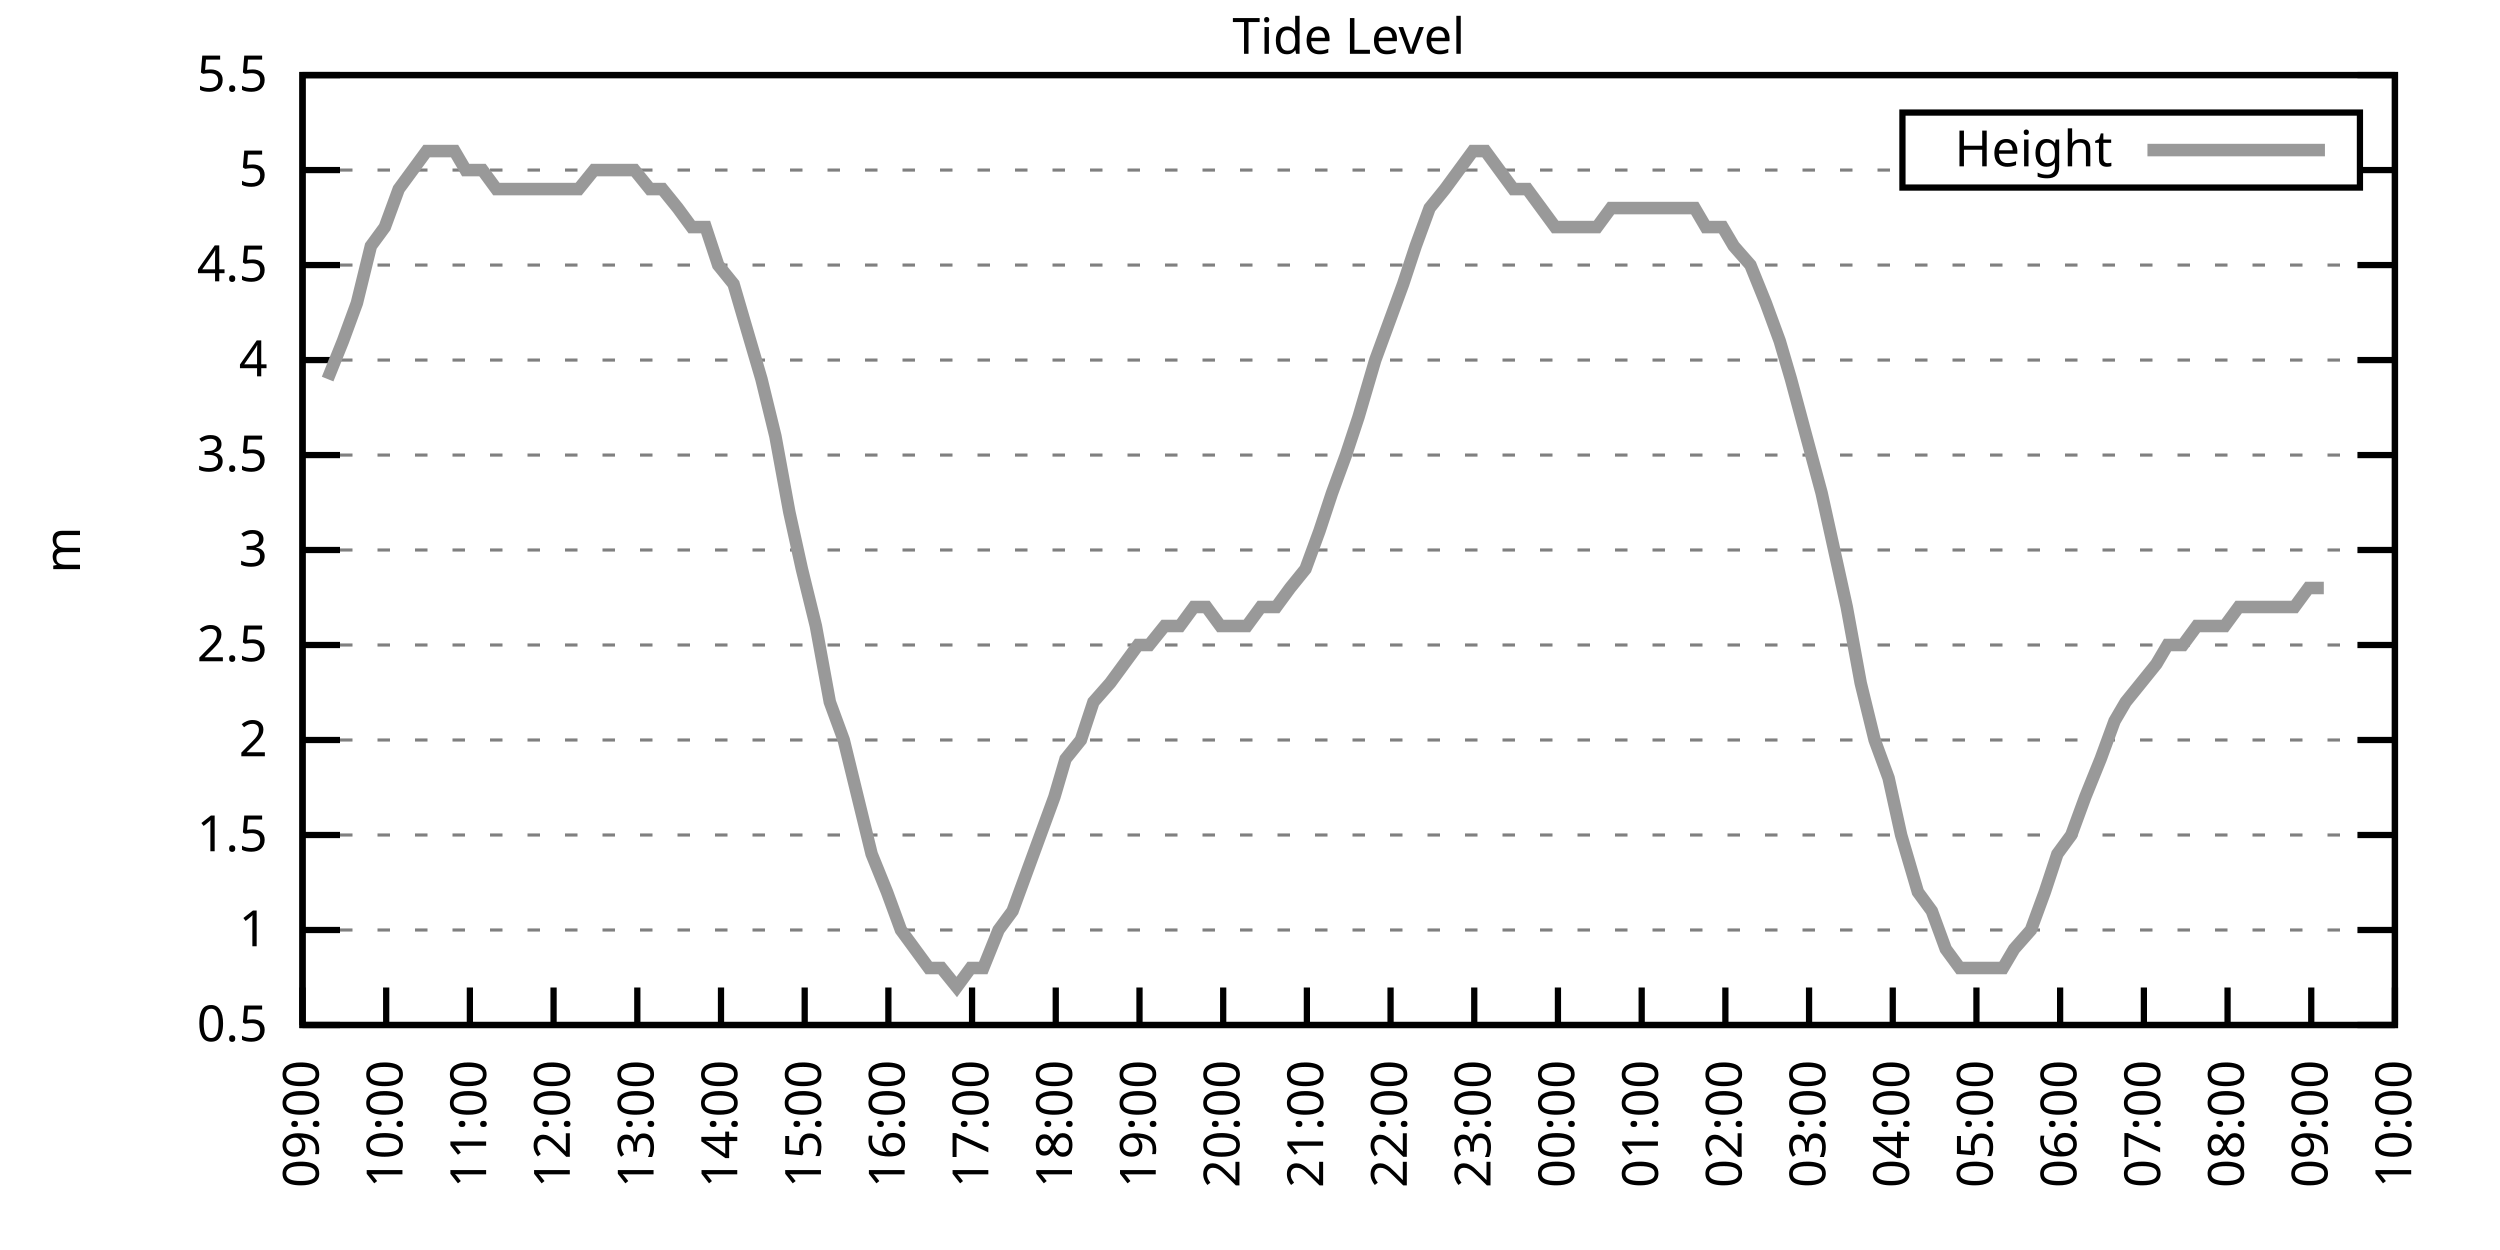
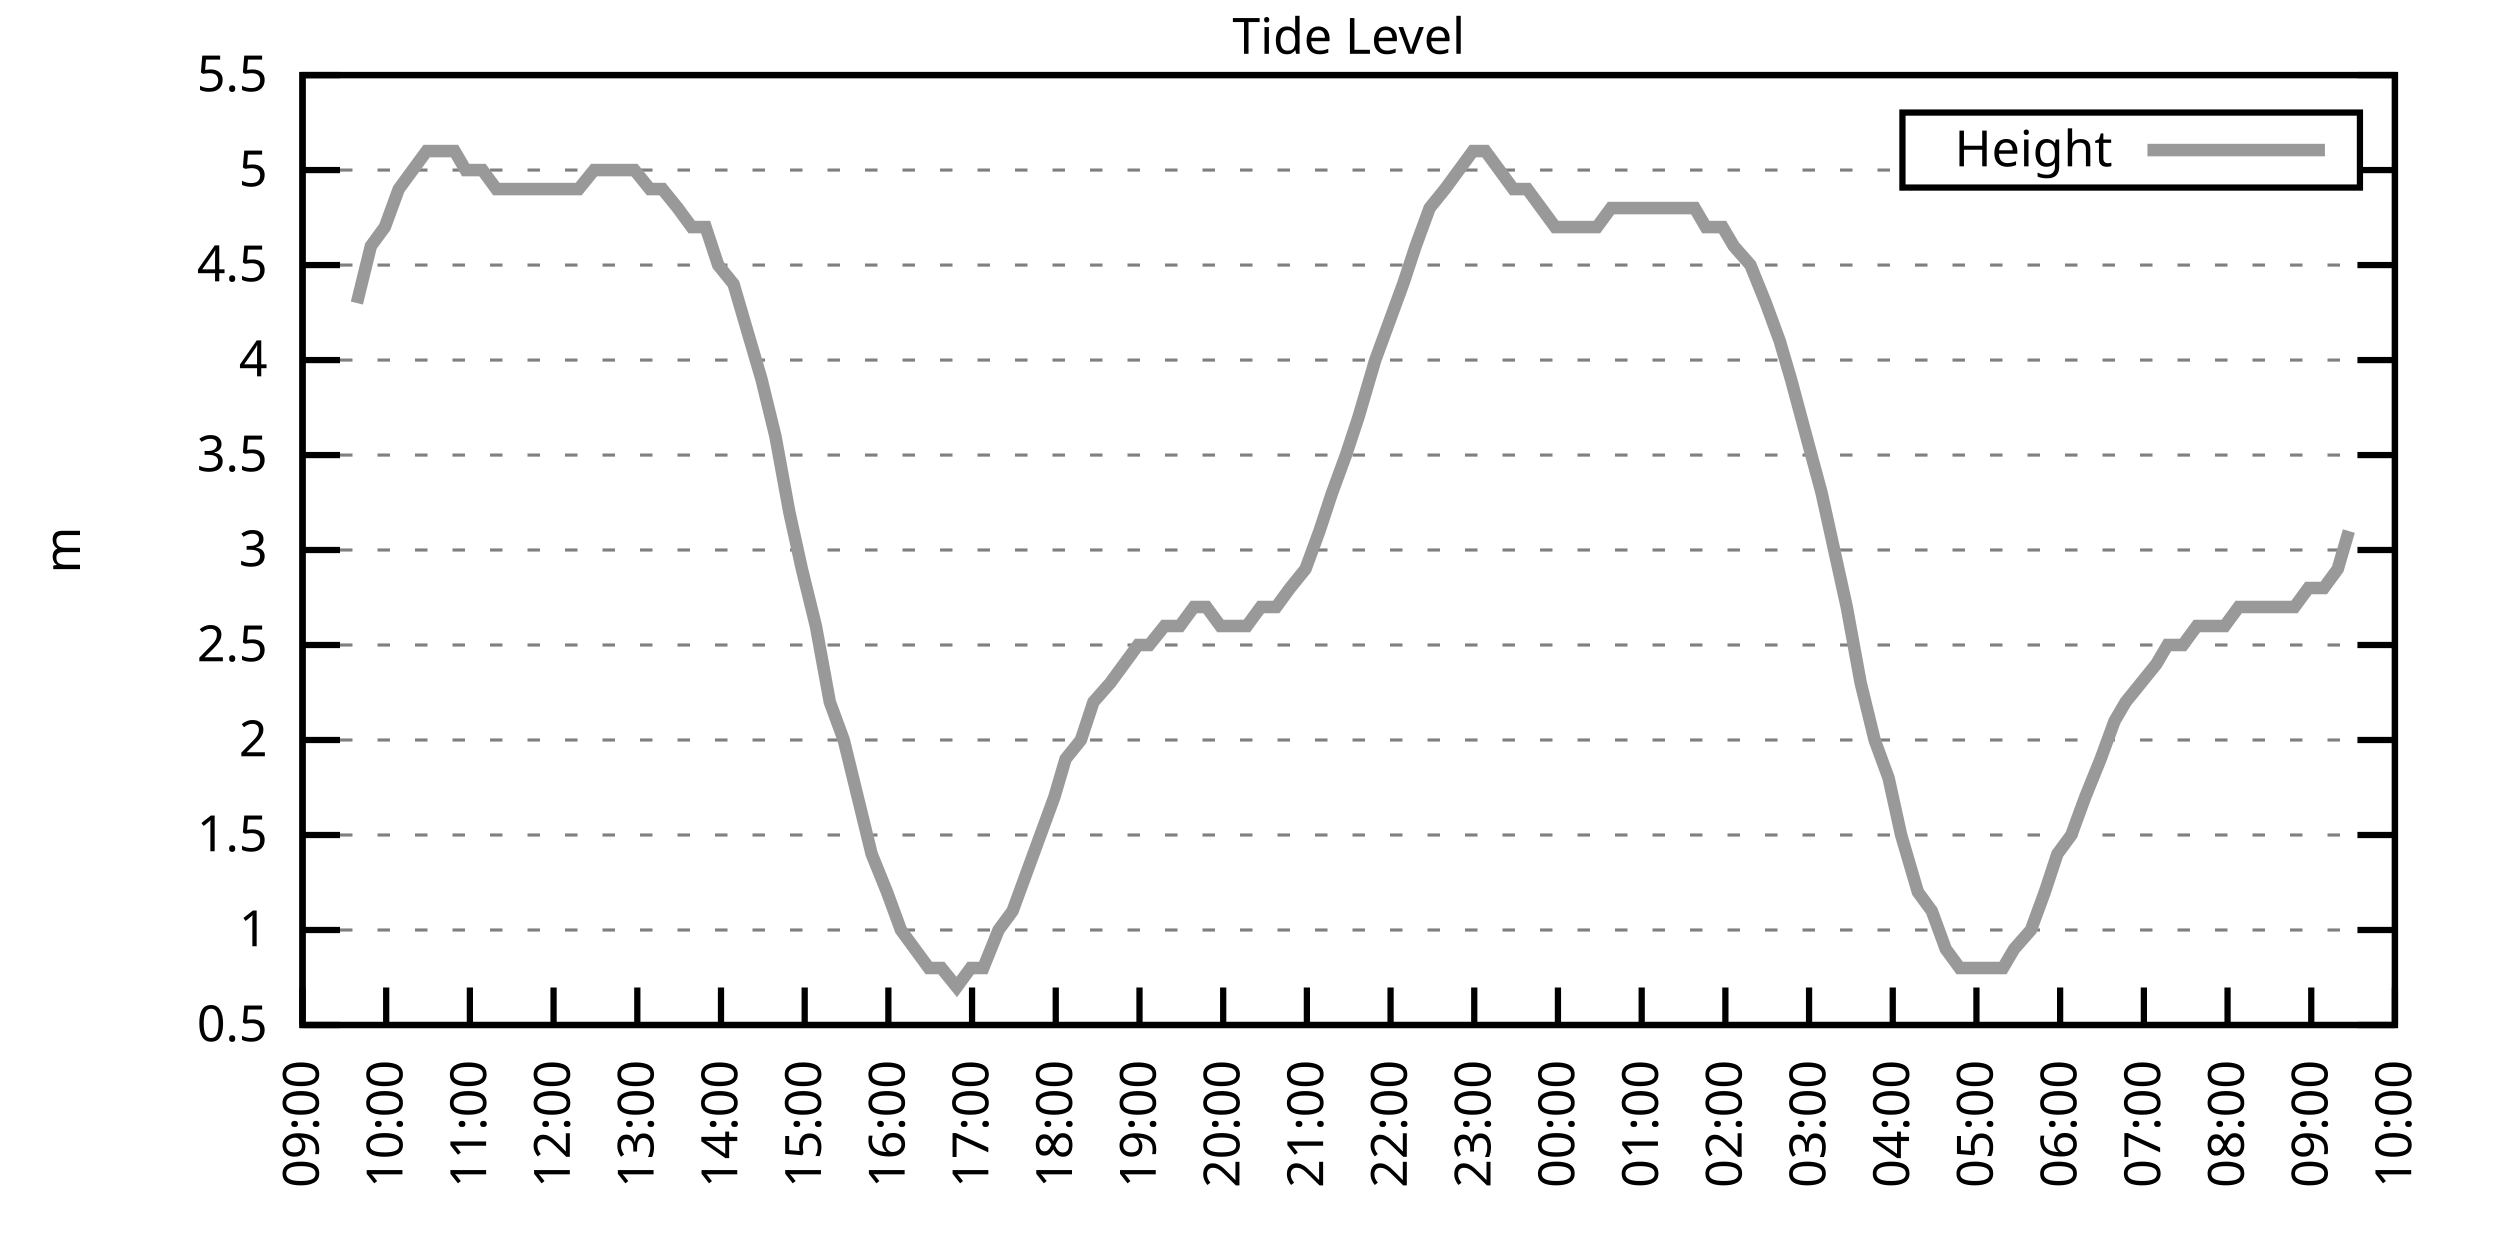
<svg xmlns="http://www.w3.org/2000/svg" xmlns:xlink="http://www.w3.org/1999/xlink" width="400" height="200" viewBox="0 0 400 200">
  <g id="gnuplot_canvas">
    <rect x="0" y="0" width="400" height="200" fill="none" />
    <defs>
      <circle id="gpDot" r="0.5" stroke-width="0.5" stroke="currentColor" />
      <path id="gpPt0" stroke-width="0.333" stroke="currentColor" d="M-1,0 h2 M0,-1 v2" />
      <path id="gpPt1" stroke-width="0.333" stroke="currentColor" d="M-1,-1 L1,1 M1,-1 L-1,1" />
      <path id="gpPt2" stroke-width="0.333" stroke="currentColor" d="M-1,0 L1,0 M0,-1 L0,1 M-1,-1 L1,1 M-1,1 L1,-1" />
      <rect id="gpPt3" stroke-width="0.333" stroke="currentColor" x="-1" y="-1" width="2" height="2" />
      <rect id="gpPt4" stroke-width="0.333" stroke="currentColor" fill="currentColor" x="-1" y="-1" width="2" height="2" />
      <circle id="gpPt5" stroke-width="0.333" stroke="currentColor" cx="0" cy="0" r="1" />
      <use xlink:href="#gpPt5" id="gpPt6" fill="currentColor" stroke="none" />
      <path id="gpPt7" stroke-width="0.333" stroke="currentColor" d="M0,-1.33 L-1.33,0.67 L1.33,0.67 z" />
      <use xlink:href="#gpPt7" id="gpPt8" fill="currentColor" stroke="none" />
      <use xlink:href="#gpPt7" id="gpPt9" stroke="currentColor" transform="rotate(180)" />
      <use xlink:href="#gpPt9" id="gpPt10" fill="currentColor" stroke="none" />
      <use xlink:href="#gpPt3" id="gpPt11" stroke="currentColor" transform="rotate(45)" />
      <use xlink:href="#gpPt11" id="gpPt12" fill="currentColor" stroke="none" />
      <path id="gpPt13" stroke-width="0.333" stroke="currentColor" d="M0,1.330 L1.265,0.411 L0.782,-1.067 L-0.782,-1.076 L-1.265,0.411 z" />
      <use xlink:href="#gpPt13" id="gpPt14" fill="currentColor" stroke="none" />
      <filter id="textbox" filterUnits="objectBoundingBox" x="0" y="0" height="1" width="1">
        <feFlood flood-color="white" flood-opacity="1" result="bgnd" />
        <feComposite in="SourceGraphic" in2="bgnd" operator="atop" />
      </filter>
      <filter id="greybox" filterUnits="objectBoundingBox" x="0" y="0" height="1" width="1">
        <feFlood flood-color="lightgrey" flood-opacity="1" result="grey" />
        <feComposite in="SourceGraphic" in2="grey" operator="atop" />
      </filter>
    </defs>
    <g fill="none" color="white" stroke="currentColor" stroke-width="1.00" stroke-linecap="butt" stroke-linejoin="miter">
</g>
    <g fill="none" color="black" stroke="currentColor" stroke-width="1.00" stroke-linecap="butt" stroke-linejoin="miter">
      <g stroke="none" shape-rendering="crispEdges">
        <polygon fill="rgb(255, 255, 255)" points="48.40,164.00 383.18,164.00 383.18,12.02 48.40,12.02 " />
      </g>
    </g>
    <g fill="none" color="black" stroke="currentColor" stroke-width="1.00" stroke-linecap="butt" stroke-linejoin="miter">
</g>
    <g fill="none" color="black" stroke="black" stroke-width="0.50" stroke-linecap="butt" stroke-linejoin="miter">
</g>
    <g fill="none" color="gray" stroke="currentColor" stroke-width="0.50" stroke-linecap="butt" stroke-linejoin="miter">
      <path stroke="gray" stroke-dasharray="2,4" class="gridline" d="M48.40,164.00 L383.19,164.00  " />
    </g>
    <g fill="none" color="gray" stroke="gray" stroke-width="1.00" stroke-linecap="butt" stroke-linejoin="miter">
</g>
    <g fill="none" color="black" stroke="currentColor" stroke-width="1.00" stroke-linecap="butt" stroke-linejoin="miter">
      <path stroke="black" d="M48.40,164.00 L54.40,164.00 M383.19,164.00 L377.19,164.00  " />
      <g transform="translate(42.80,166.60)" stroke="none" fill="black" font-family="Sans" font-size="8.00" text-anchor="end">
        <text>
          <tspan font-family="Sans"> 0.5</tspan>
        </text>
      </g>
    </g>
    <g fill="none" color="black" stroke="currentColor" stroke-width="1.00" stroke-linecap="butt" stroke-linejoin="miter">
</g>
    <g fill="none" color="black" stroke="black" stroke-width="0.50" stroke-linecap="butt" stroke-linejoin="miter">
</g>
    <g fill="none" color="gray" stroke="currentColor" stroke-width="0.50" stroke-linecap="butt" stroke-linejoin="miter">
      <path stroke="gray" stroke-dasharray="2,4" class="gridline" d="M48.40,148.80 L383.19,148.80  " />
    </g>
    <g fill="none" color="gray" stroke="gray" stroke-width="1.00" stroke-linecap="butt" stroke-linejoin="miter">
</g>
    <g fill="none" color="black" stroke="currentColor" stroke-width="1.00" stroke-linecap="butt" stroke-linejoin="miter">
      <path stroke="black" d="M48.40,148.80 L54.40,148.80 M383.19,148.80 L377.19,148.80  " />
      <g transform="translate(42.80,151.40)" stroke="none" fill="black" font-family="Sans" font-size="8.00" text-anchor="end">
        <text>
          <tspan font-family="Sans"> 1</tspan>
        </text>
      </g>
    </g>
    <g fill="none" color="black" stroke="currentColor" stroke-width="1.00" stroke-linecap="butt" stroke-linejoin="miter">
</g>
    <g fill="none" color="black" stroke="black" stroke-width="0.50" stroke-linecap="butt" stroke-linejoin="miter">
</g>
    <g fill="none" color="gray" stroke="currentColor" stroke-width="0.50" stroke-linecap="butt" stroke-linejoin="miter">
      <path stroke="gray" stroke-dasharray="2,4" class="gridline" d="M48.40,133.60 L383.19,133.60  " />
    </g>
    <g fill="none" color="gray" stroke="gray" stroke-width="1.00" stroke-linecap="butt" stroke-linejoin="miter">
</g>
    <g fill="none" color="black" stroke="currentColor" stroke-width="1.00" stroke-linecap="butt" stroke-linejoin="miter">
      <path stroke="black" d="M48.40,133.60 L54.40,133.60 M383.19,133.60 L377.19,133.60  " />
      <g transform="translate(42.80,136.20)" stroke="none" fill="black" font-family="Sans" font-size="8.00" text-anchor="end">
        <text>
          <tspan font-family="Sans"> 1.5</tspan>
        </text>
      </g>
    </g>
    <g fill="none" color="black" stroke="currentColor" stroke-width="1.00" stroke-linecap="butt" stroke-linejoin="miter">
</g>
    <g fill="none" color="black" stroke="black" stroke-width="0.50" stroke-linecap="butt" stroke-linejoin="miter">
</g>
    <g fill="none" color="gray" stroke="currentColor" stroke-width="0.50" stroke-linecap="butt" stroke-linejoin="miter">
      <path stroke="gray" stroke-dasharray="2,4" class="gridline" d="M48.40,118.40 L383.19,118.40  " />
    </g>
    <g fill="none" color="gray" stroke="gray" stroke-width="1.00" stroke-linecap="butt" stroke-linejoin="miter">
</g>
    <g fill="none" color="black" stroke="currentColor" stroke-width="1.00" stroke-linecap="butt" stroke-linejoin="miter">
      <path stroke="black" d="M48.40,118.40 L54.40,118.40 M383.19,118.40 L377.19,118.40  " />
      <g transform="translate(42.80,121.00)" stroke="none" fill="black" font-family="Sans" font-size="8.00" text-anchor="end">
        <text>
          <tspan font-family="Sans"> 2</tspan>
        </text>
      </g>
    </g>
    <g fill="none" color="black" stroke="currentColor" stroke-width="1.00" stroke-linecap="butt" stroke-linejoin="miter">
</g>
    <g fill="none" color="black" stroke="black" stroke-width="0.50" stroke-linecap="butt" stroke-linejoin="miter">
</g>
    <g fill="none" color="gray" stroke="currentColor" stroke-width="0.50" stroke-linecap="butt" stroke-linejoin="miter">
      <path stroke="gray" stroke-dasharray="2,4" class="gridline" d="M48.40,103.20 L383.19,103.20  " />
    </g>
    <g fill="none" color="gray" stroke="gray" stroke-width="1.00" stroke-linecap="butt" stroke-linejoin="miter">
</g>
    <g fill="none" color="black" stroke="currentColor" stroke-width="1.00" stroke-linecap="butt" stroke-linejoin="miter">
      <path stroke="black" d="M48.40,103.20 L54.40,103.20 M383.19,103.20 L377.19,103.20  " />
      <g transform="translate(42.80,105.80)" stroke="none" fill="black" font-family="Sans" font-size="8.00" text-anchor="end">
        <text>
          <tspan font-family="Sans"> 2.5</tspan>
        </text>
      </g>
    </g>
    <g fill="none" color="black" stroke="currentColor" stroke-width="1.00" stroke-linecap="butt" stroke-linejoin="miter">
</g>
    <g fill="none" color="black" stroke="black" stroke-width="0.50" stroke-linecap="butt" stroke-linejoin="miter">
</g>
    <g fill="none" color="gray" stroke="currentColor" stroke-width="0.50" stroke-linecap="butt" stroke-linejoin="miter">
      <path stroke="gray" stroke-dasharray="2,4" class="gridline" d="M48.40,88.00 L383.19,88.00  " />
    </g>
    <g fill="none" color="gray" stroke="gray" stroke-width="1.00" stroke-linecap="butt" stroke-linejoin="miter">
</g>
    <g fill="none" color="black" stroke="currentColor" stroke-width="1.00" stroke-linecap="butt" stroke-linejoin="miter">
      <path stroke="black" d="M48.40,88.00 L54.40,88.00 M383.19,88.00 L377.19,88.00  " />
      <g transform="translate(42.80,90.60)" stroke="none" fill="black" font-family="Sans" font-size="8.00" text-anchor="end">
        <text>
          <tspan font-family="Sans"> 3</tspan>
        </text>
      </g>
    </g>
    <g fill="none" color="black" stroke="currentColor" stroke-width="1.00" stroke-linecap="butt" stroke-linejoin="miter">
</g>
    <g fill="none" color="black" stroke="black" stroke-width="0.50" stroke-linecap="butt" stroke-linejoin="miter">
</g>
    <g fill="none" color="gray" stroke="currentColor" stroke-width="0.50" stroke-linecap="butt" stroke-linejoin="miter">
      <path stroke="gray" stroke-dasharray="2,4" class="gridline" d="M48.40,72.81 L383.19,72.81  " />
    </g>
    <g fill="none" color="gray" stroke="gray" stroke-width="1.00" stroke-linecap="butt" stroke-linejoin="miter">
</g>
    <g fill="none" color="black" stroke="currentColor" stroke-width="1.00" stroke-linecap="butt" stroke-linejoin="miter">
      <path stroke="black" d="M48.40,72.81 L54.40,72.81 M383.19,72.81 L377.19,72.81  " />
      <g transform="translate(42.80,75.41)" stroke="none" fill="black" font-family="Sans" font-size="8.00" text-anchor="end">
        <text>
          <tspan font-family="Sans"> 3.5</tspan>
        </text>
      </g>
    </g>
    <g fill="none" color="black" stroke="currentColor" stroke-width="1.00" stroke-linecap="butt" stroke-linejoin="miter">
</g>
    <g fill="none" color="black" stroke="black" stroke-width="0.50" stroke-linecap="butt" stroke-linejoin="miter">
</g>
    <g fill="none" color="gray" stroke="currentColor" stroke-width="0.50" stroke-linecap="butt" stroke-linejoin="miter">
      <path stroke="gray" stroke-dasharray="2,4" class="gridline" d="M48.40,57.61 L383.19,57.61  " />
    </g>
    <g fill="none" color="gray" stroke="gray" stroke-width="1.00" stroke-linecap="butt" stroke-linejoin="miter">
</g>
    <g fill="none" color="black" stroke="currentColor" stroke-width="1.00" stroke-linecap="butt" stroke-linejoin="miter">
      <path stroke="black" d="M48.40,57.61 L54.40,57.61 M383.19,57.61 L377.19,57.61  " />
      <g transform="translate(42.80,60.21)" stroke="none" fill="black" font-family="Sans" font-size="8.00" text-anchor="end">
        <text>
          <tspan font-family="Sans"> 4</tspan>
        </text>
      </g>
    </g>
    <g fill="none" color="black" stroke="currentColor" stroke-width="1.00" stroke-linecap="butt" stroke-linejoin="miter">
</g>
    <g fill="none" color="black" stroke="black" stroke-width="0.50" stroke-linecap="butt" stroke-linejoin="miter">
</g>
    <g fill="none" color="gray" stroke="currentColor" stroke-width="0.50" stroke-linecap="butt" stroke-linejoin="miter">
      <path stroke="gray" stroke-dasharray="2,4" class="gridline" d="M48.40,42.41 L383.19,42.41  " />
    </g>
    <g fill="none" color="gray" stroke="gray" stroke-width="1.00" stroke-linecap="butt" stroke-linejoin="miter">
</g>
    <g fill="none" color="black" stroke="currentColor" stroke-width="1.00" stroke-linecap="butt" stroke-linejoin="miter">
      <path stroke="black" d="M48.40,42.41 L54.40,42.41 M383.19,42.41 L377.19,42.41  " />
      <g transform="translate(42.80,45.01)" stroke="none" fill="black" font-family="Sans" font-size="8.00" text-anchor="end">
        <text>
          <tspan font-family="Sans"> 4.5</tspan>
        </text>
      </g>
    </g>
    <g fill="none" color="black" stroke="currentColor" stroke-width="1.00" stroke-linecap="butt" stroke-linejoin="miter">
</g>
    <g fill="none" color="black" stroke="black" stroke-width="0.50" stroke-linecap="butt" stroke-linejoin="miter">
</g>
    <g fill="none" color="gray" stroke="currentColor" stroke-width="0.50" stroke-linecap="butt" stroke-linejoin="miter">
      <path stroke="gray" stroke-dasharray="2,4" class="gridline" d="M48.40,27.21 L304.39,27.21 M377.59,27.21 L383.19,27.21  " />
    </g>
    <g fill="none" color="gray" stroke="gray" stroke-width="1.00" stroke-linecap="butt" stroke-linejoin="miter">
</g>
    <g fill="none" color="black" stroke="currentColor" stroke-width="1.00" stroke-linecap="butt" stroke-linejoin="miter">
      <path stroke="black" d="M48.40,27.21 L54.40,27.21 M383.19,27.21 L377.19,27.21  " />
      <g transform="translate(42.80,29.81)" stroke="none" fill="black" font-family="Sans" font-size="8.00" text-anchor="end">
        <text>
          <tspan font-family="Sans"> 5</tspan>
        </text>
      </g>
    </g>
    <g fill="none" color="black" stroke="currentColor" stroke-width="1.00" stroke-linecap="butt" stroke-linejoin="miter">
</g>
    <g fill="none" color="black" stroke="black" stroke-width="0.50" stroke-linecap="butt" stroke-linejoin="miter">
</g>
    <g fill="none" color="gray" stroke="currentColor" stroke-width="0.50" stroke-linecap="butt" stroke-linejoin="miter">
      <path stroke="gray" stroke-dasharray="2,4" class="gridline" d="M48.40,12.01 L383.19,12.01  " />
    </g>
    <g fill="none" color="gray" stroke="gray" stroke-width="1.00" stroke-linecap="butt" stroke-linejoin="miter">
</g>
    <g fill="none" color="black" stroke="currentColor" stroke-width="1.00" stroke-linecap="butt" stroke-linejoin="miter">
      <path stroke="black" d="M48.40,12.01 L54.40,12.01 M383.19,12.01 L377.19,12.01  " />
      <g transform="translate(42.80,14.61)" stroke="none" fill="black" font-family="Sans" font-size="8.00" text-anchor="end">
        <text>
          <tspan font-family="Sans"> 5.5</tspan>
        </text>
      </g>
    </g>
    <g fill="none" color="black" stroke="currentColor" stroke-width="1.00" stroke-linecap="butt" stroke-linejoin="miter">
      <path stroke="black" d="M48.40,164.00 L48.40,158.00  " />
      <g transform="translate(51.00,169.60) rotate(270.00)" stroke="none" fill="black" font-family="Sans" font-size="8.00" text-anchor="end">
        <text>
          <tspan font-family="Sans">09:00</tspan>
        </text>
      </g>
    </g>
    <g fill="none" color="black" stroke="currentColor" stroke-width="1.00" stroke-linecap="butt" stroke-linejoin="miter">
      <path stroke="black" d="M61.79,164.00 L61.79,158.00  " />
      <g transform="translate(64.39,169.60) rotate(270.00)" stroke="none" fill="black" font-family="Sans" font-size="8.00" text-anchor="end">
        <text>
          <tspan font-family="Sans">10:00</tspan>
        </text>
      </g>
    </g>
    <g fill="none" color="black" stroke="currentColor" stroke-width="1.00" stroke-linecap="butt" stroke-linejoin="miter">
      <path stroke="black" d="M75.18,164.00 L75.18,158.00  " />
      <g transform="translate(77.78,169.60) rotate(270.00)" stroke="none" fill="black" font-family="Sans" font-size="8.00" text-anchor="end">
        <text>
          <tspan font-family="Sans">11:00</tspan>
        </text>
      </g>
    </g>
    <g fill="none" color="black" stroke="currentColor" stroke-width="1.00" stroke-linecap="butt" stroke-linejoin="miter">
      <path stroke="black" d="M88.57,164.00 L88.57,158.00  " />
      <g transform="translate(91.17,169.60) rotate(270.00)" stroke="none" fill="black" font-family="Sans" font-size="8.00" text-anchor="end">
        <text>
          <tspan font-family="Sans">12:00</tspan>
        </text>
      </g>
    </g>
    <g fill="none" color="black" stroke="currentColor" stroke-width="1.00" stroke-linecap="butt" stroke-linejoin="miter">
      <path stroke="black" d="M101.97,164.00 L101.97,158.00  " />
      <g transform="translate(104.57,169.60) rotate(270.00)" stroke="none" fill="black" font-family="Sans" font-size="8.00" text-anchor="end">
        <text>
          <tspan font-family="Sans">13:00</tspan>
        </text>
      </g>
    </g>
    <g fill="none" color="black" stroke="currentColor" stroke-width="1.00" stroke-linecap="butt" stroke-linejoin="miter">
      <path stroke="black" d="M115.36,164.00 L115.36,158.00  " />
      <g transform="translate(117.96,169.60) rotate(270.00)" stroke="none" fill="black" font-family="Sans" font-size="8.00" text-anchor="end">
        <text>
          <tspan font-family="Sans">14:00</tspan>
        </text>
      </g>
    </g>
    <g fill="none" color="black" stroke="currentColor" stroke-width="1.00" stroke-linecap="butt" stroke-linejoin="miter">
      <path stroke="black" d="M128.75,164.00 L128.75,158.00  " />
      <g transform="translate(131.35,169.60) rotate(270.00)" stroke="none" fill="black" font-family="Sans" font-size="8.00" text-anchor="end">
        <text>
          <tspan font-family="Sans">15:00</tspan>
        </text>
      </g>
    </g>
    <g fill="none" color="black" stroke="currentColor" stroke-width="1.00" stroke-linecap="butt" stroke-linejoin="miter">
      <path stroke="black" d="M142.14,164.00 L142.14,158.00  " />
      <g transform="translate(144.74,169.60) rotate(270.00)" stroke="none" fill="black" font-family="Sans" font-size="8.00" text-anchor="end">
        <text>
          <tspan font-family="Sans">16:00</tspan>
        </text>
      </g>
    </g>
    <g fill="none" color="black" stroke="currentColor" stroke-width="1.00" stroke-linecap="butt" stroke-linejoin="miter">
      <path stroke="black" d="M155.53,164.00 L155.53,158.00  " />
      <g transform="translate(158.13,169.60) rotate(270.00)" stroke="none" fill="black" font-family="Sans" font-size="8.00" text-anchor="end">
        <text>
          <tspan font-family="Sans">17:00</tspan>
        </text>
      </g>
    </g>
    <g fill="none" color="black" stroke="currentColor" stroke-width="1.00" stroke-linecap="butt" stroke-linejoin="miter">
      <path stroke="black" d="M168.92,164.00 L168.92,158.00  " />
      <g transform="translate(171.52,169.60) rotate(270.00)" stroke="none" fill="black" font-family="Sans" font-size="8.00" text-anchor="end">
        <text>
          <tspan font-family="Sans">18:00</tspan>
        </text>
      </g>
    </g>
    <g fill="none" color="black" stroke="currentColor" stroke-width="1.00" stroke-linecap="butt" stroke-linejoin="miter">
      <path stroke="black" d="M182.32,164.00 L182.32,158.00  " />
      <g transform="translate(184.92,169.60) rotate(270.00)" stroke="none" fill="black" font-family="Sans" font-size="8.00" text-anchor="end">
        <text>
          <tspan font-family="Sans">19:00</tspan>
        </text>
      </g>
    </g>
    <g fill="none" color="black" stroke="currentColor" stroke-width="1.00" stroke-linecap="butt" stroke-linejoin="miter">
      <path stroke="black" d="M195.71,164.00 L195.71,158.00  " />
      <g transform="translate(198.31,169.60) rotate(270.00)" stroke="none" fill="black" font-family="Sans" font-size="8.00" text-anchor="end">
        <text>
          <tspan font-family="Sans">20:00</tspan>
        </text>
      </g>
    </g>
    <g fill="none" color="black" stroke="currentColor" stroke-width="1.00" stroke-linecap="butt" stroke-linejoin="miter">
      <path stroke="black" d="M209.10,164.00 L209.10,158.00  " />
      <g transform="translate(211.70,169.60) rotate(270.00)" stroke="none" fill="black" font-family="Sans" font-size="8.00" text-anchor="end">
        <text>
          <tspan font-family="Sans">21:00</tspan>
        </text>
      </g>
    </g>
    <g fill="none" color="black" stroke="currentColor" stroke-width="1.00" stroke-linecap="butt" stroke-linejoin="miter">
      <path stroke="black" d="M222.49,164.00 L222.49,158.00  " />
      <g transform="translate(225.09,169.60) rotate(270.00)" stroke="none" fill="black" font-family="Sans" font-size="8.00" text-anchor="end">
        <text>
          <tspan font-family="Sans">22:00</tspan>
        </text>
      </g>
    </g>
    <g fill="none" color="black" stroke="currentColor" stroke-width="1.00" stroke-linecap="butt" stroke-linejoin="miter">
      <path stroke="black" d="M235.88,164.00 L235.88,158.00  " />
      <g transform="translate(238.48,169.60) rotate(270.00)" stroke="none" fill="black" font-family="Sans" font-size="8.00" text-anchor="end">
        <text>
          <tspan font-family="Sans">23:00</tspan>
        </text>
      </g>
    </g>
    <g fill="none" color="black" stroke="currentColor" stroke-width="1.00" stroke-linecap="butt" stroke-linejoin="miter">
      <path stroke="black" d="M249.27,164.00 L249.27,158.00  " />
      <g transform="translate(251.87,169.60) rotate(270.00)" stroke="none" fill="black" font-family="Sans" font-size="8.00" text-anchor="end">
        <text>
          <tspan font-family="Sans">00:00</tspan>
        </text>
      </g>
    </g>
    <g fill="none" color="black" stroke="currentColor" stroke-width="1.00" stroke-linecap="butt" stroke-linejoin="miter">
      <path stroke="black" d="M262.67,164.00 L262.67,158.00  " />
      <g transform="translate(265.27,169.60) rotate(270.00)" stroke="none" fill="black" font-family="Sans" font-size="8.00" text-anchor="end">
        <text>
          <tspan font-family="Sans">01:00</tspan>
        </text>
      </g>
    </g>
    <g fill="none" color="black" stroke="currentColor" stroke-width="1.00" stroke-linecap="butt" stroke-linejoin="miter">
      <path stroke="black" d="M276.06,164.00 L276.06,158.00  " />
      <g transform="translate(278.66,169.60) rotate(270.00)" stroke="none" fill="black" font-family="Sans" font-size="8.00" text-anchor="end">
        <text>
          <tspan font-family="Sans">02:00</tspan>
        </text>
      </g>
    </g>
    <g fill="none" color="black" stroke="currentColor" stroke-width="1.00" stroke-linecap="butt" stroke-linejoin="miter">
      <path stroke="black" d="M289.45,164.00 L289.45,158.00  " />
      <g transform="translate(292.05,169.60) rotate(270.00)" stroke="none" fill="black" font-family="Sans" font-size="8.00" text-anchor="end">
        <text>
          <tspan font-family="Sans">03:00</tspan>
        </text>
      </g>
    </g>
    <g fill="none" color="black" stroke="currentColor" stroke-width="1.00" stroke-linecap="butt" stroke-linejoin="miter">
      <path stroke="black" d="M302.84,164.00 L302.84,158.00  " />
      <g transform="translate(305.44,169.60) rotate(270.00)" stroke="none" fill="black" font-family="Sans" font-size="8.00" text-anchor="end">
        <text>
          <tspan font-family="Sans">04:00</tspan>
        </text>
      </g>
    </g>
    <g fill="none" color="black" stroke="currentColor" stroke-width="1.00" stroke-linecap="butt" stroke-linejoin="miter">
      <path stroke="black" d="M316.23,164.00 L316.23,158.00  " />
      <g transform="translate(318.83,169.60) rotate(270.00)" stroke="none" fill="black" font-family="Sans" font-size="8.00" text-anchor="end">
        <text>
          <tspan font-family="Sans">05:00</tspan>
        </text>
      </g>
    </g>
    <g fill="none" color="black" stroke="currentColor" stroke-width="1.00" stroke-linecap="butt" stroke-linejoin="miter">
      <path stroke="black" d="M329.62,164.00 L329.62,158.00  " />
      <g transform="translate(332.22,169.60) rotate(270.00)" stroke="none" fill="black" font-family="Sans" font-size="8.00" text-anchor="end">
        <text>
          <tspan font-family="Sans">06:00</tspan>
        </text>
      </g>
    </g>
    <g fill="none" color="black" stroke="currentColor" stroke-width="1.00" stroke-linecap="butt" stroke-linejoin="miter">
      <path stroke="black" d="M343.02,164.00 L343.02,158.00  " />
      <g transform="translate(345.62,169.60) rotate(270.00)" stroke="none" fill="black" font-family="Sans" font-size="8.00" text-anchor="end">
        <text>
          <tspan font-family="Sans">07:00</tspan>
        </text>
      </g>
    </g>
    <g fill="none" color="black" stroke="currentColor" stroke-width="1.00" stroke-linecap="butt" stroke-linejoin="miter">
      <path stroke="black" d="M356.41,164.00 L356.41,158.00  " />
      <g transform="translate(359.01,169.60) rotate(270.00)" stroke="none" fill="black" font-family="Sans" font-size="8.00" text-anchor="end">
        <text>
          <tspan font-family="Sans">08:00</tspan>
        </text>
      </g>
    </g>
    <g fill="none" color="black" stroke="currentColor" stroke-width="1.00" stroke-linecap="butt" stroke-linejoin="miter">
      <path stroke="black" d="M369.80,164.00 L369.80,158.00  " />
      <g transform="translate(372.40,169.60) rotate(270.00)" stroke="none" fill="black" font-family="Sans" font-size="8.00" text-anchor="end">
        <text>
          <tspan font-family="Sans">09:00</tspan>
        </text>
      </g>
    </g>
    <g fill="none" color="black" stroke="currentColor" stroke-width="1.00" stroke-linecap="butt" stroke-linejoin="miter">
      <path stroke="black" d="M383.19,164.00 L383.19,158.00  " />
      <g transform="translate(385.79,169.60) rotate(270.00)" stroke="none" fill="black" font-family="Sans" font-size="8.00" text-anchor="end">
        <text>
          <tspan font-family="Sans">10:00</tspan>
        </text>
      </g>
    </g>
    <g fill="none" color="black" stroke="currentColor" stroke-width="1.00" stroke-linecap="butt" stroke-linejoin="miter">
</g>
    <g fill="none" color="black" stroke="currentColor" stroke-width="1.00" stroke-linecap="butt" stroke-linejoin="miter">
      <path stroke="black" d="M48.40,12.01 L48.40,164.00 L383.19,164.00 L383.19,12.01 L48.40,12.01 Z  " />
    </g>
    <g fill="none" color="black" stroke="currentColor" stroke-width="1.00" stroke-linecap="butt" stroke-linejoin="miter">
</g>
    <g fill="none" color="black" stroke="currentColor" stroke-width="1.00" stroke-linecap="butt" stroke-linejoin="miter">
      <path stroke="black" d="M304.39,30.01 L304.39,18.01 L377.59,18.01 L377.59,30.01 L304.39,30.01 Z  " />
    </g>
    <g id="Tide_level_plot_1">
      <g fill="none" color="white" stroke="black" stroke-width="2.00" stroke-linecap="butt" stroke-linejoin="miter">
</g>
      <g fill="none" color="black" stroke="currentColor" stroke-width="2.00" stroke-linecap="butt" stroke-linejoin="miter">
        <g transform="translate(337.99,26.61)" stroke="none" fill="black" font-family="Sans" font-size="8.00" text-anchor="end">
          <text>
            <tspan font-family="Sans">Height</tspan>
          </text>
        </g>
      </g>
      <g fill="none" color="black" stroke="currentColor" stroke-width="2.00" stroke-linecap="butt" stroke-linejoin="miter">
-         <path stroke="rgb(153, 153, 153)" d="M343.59,24.01 L371.99,24.01 M52.42,60.65 L54.87,54.57 L57.10,48.49 L59.34,39.37 L61.57,36.33 L63.80,30.25   L66.03,27.21 L68.26,24.17 L70.50,24.17 L72.73,24.17 L74.51,27.21 L77.19,27.21 L79.42,30.25 L81.43,30.25   L83.89,30.25 L85.90,30.25 L88.13,30.25 L90.14,30.25 L92.59,30.25 L95.05,27.21 L97.06,27.21 L99.51,27.21   L101.52,27.21 L103.98,30.25 L105.98,30.25 L108.44,33.29 L110.67,36.33 L112.90,36.33 L114.91,42.41 L117.37,45.45   L119.15,51.53 L121.83,60.65 L124.06,69.77 L126.29,81.93 L128.30,91.04 L130.54,100.16 L132.77,112.32 L135.00,118.40   L137.23,127.52 L139.46,136.64 L141.92,142.72 L144.15,148.80 L146.38,151.84 L148.61,154.88 L150.62,154.88 L153.08,157.92   L155.31,154.88 L157.32,154.88 L159.77,148.80 L162.01,145.76 L164.24,139.68 L166.47,133.60 L168.70,127.52 L170.49,121.44   L172.94,118.40 L174.95,112.32 L177.63,109.28 L179.86,106.24 L182.09,103.20 L183.88,103.20 L186.33,100.16 L188.79,100.16   L191.02,97.12 L193.03,97.12 L195.26,100.16 L196.82,100.16 L199.50,100.16 L201.73,97.12 L204.19,97.12 L206.42,94.08   L208.88,91.04 L211.11,84.97 L213.12,78.89 L215.35,72.81 L217.36,66.73 L220.04,57.61 L222.27,51.53 L224.50,45.45   L226.51,39.37 L228.74,33.29 L231.20,30.25 L233.43,27.21 L235.66,24.17 L237.67,24.17 L239.90,27.21 L242.13,30.25   L244.36,30.25 L246.60,33.29 L248.83,36.33 L251.06,36.33 L253.51,36.33 L255.52,36.33 L257.76,33.29 L259.99,33.29   L262.44,33.29 L264.45,33.29 L266.68,33.29 L269.14,33.29 L271.15,33.29 L272.93,36.33 L275.61,36.33 L277.40,39.37   L280.07,42.41 L282.53,48.49 L284.76,54.57 L286.55,60.65 L289.00,69.77 L291.46,78.89 L293.47,88.00 L295.48,97.12   L297.71,109.28 L299.94,118.40 L302.17,124.48 L304.18,133.60 L306.86,142.72 L309.09,145.76 L311.32,151.84 L313.55,154.88   L315.56,154.88 L318.24,154.88 L320.47,154.88 L322.26,151.84 L324.94,148.80 L327.17,142.72 L329.18,136.64 L331.41,133.60   L333.64,127.52 L336.10,121.44 L338.33,115.36 L340.11,112.32 L342.57,109.28 L345.02,106.24 L346.81,103.20 L349.26,103.20   L351.50,100.16 L353.95,100.16 L355.96,100.16 L358.19,97.12 L360.42,97.12 L362.88,97.12 L364.89,97.12 L367.12,97.12   L369.35,94.08 L371.81,94.08  " />
+         <path stroke="rgb(153, 153, 153)" d="M343.59,24.01 L371.99,24.01 M57.10,48.49 L59.34,39.37 L61.57,36.33 L63.80,30.25 L66.03,27.21 L68.26,24.17   L70.50,24.17 L72.73,24.17 L74.51,27.21 L77.19,27.21 L79.42,30.25 L81.43,30.25 L83.89,30.25 L85.90,30.25   L88.13,30.25 L90.14,30.25 L92.59,30.25 L95.05,27.21 L97.06,27.21 L99.51,27.21 L101.52,27.21 L103.98,30.25   L105.98,30.25 L108.44,33.29 L110.67,36.33 L112.90,36.33 L114.91,42.41 L117.37,45.45 L119.15,51.53 L121.83,60.65   L124.06,69.77 L126.29,81.93 L128.30,91.04 L130.54,100.16 L132.77,112.32 L135.00,118.40 L137.23,127.52 L139.46,136.64   L141.92,142.72 L144.15,148.80 L146.38,151.84 L148.61,154.88 L150.62,154.88 L153.08,157.92 L155.31,154.88 L157.32,154.88   L159.77,148.80 L162.01,145.76 L164.24,139.68 L166.47,133.60 L168.70,127.52 L170.49,121.44 L172.94,118.40 L174.95,112.32   L177.63,109.28 L179.86,106.24 L182.09,103.20 L183.88,103.20 L186.33,100.16 L188.79,100.16 L191.02,97.12 L193.03,97.12   L195.26,100.16 L196.82,100.16 L199.50,100.16 L201.73,97.12 L204.19,97.12 L206.42,94.08 L208.88,91.04 L211.11,84.97   L213.12,78.89 L215.35,72.81 L217.36,66.73 L220.04,57.61 L222.27,51.53 L224.50,45.45 L226.51,39.37 L228.74,33.29   L231.20,30.25 L233.43,27.21 L235.66,24.17 L237.67,24.17 L239.90,27.21 L242.13,30.25 L244.36,30.25 L246.60,33.29   L248.83,36.33 L251.06,36.33 L253.51,36.33 L255.52,36.33 L257.76,33.29 L259.99,33.29 L262.44,33.29 L264.45,33.29   L266.68,33.29 L269.14,33.29 L271.15,33.29 L272.93,36.33 L275.61,36.33 L277.40,39.37 L280.07,42.41 L282.53,48.49   L284.76,54.57 L286.55,60.65 L289.00,69.77 L291.46,78.89 L293.47,88.00 L295.48,97.12 L297.71,109.28 L299.94,118.40   L302.17,124.48 L304.18,133.60 L306.86,142.72 L309.09,145.76 L311.32,151.84 L313.55,154.88 L315.56,154.88 L318.24,154.88   L320.47,154.88 L322.26,151.84 L324.94,148.80 L327.17,142.72 L329.18,136.64 L331.41,133.60 L333.64,127.52 L336.10,121.44   L338.33,115.36 L340.11,112.32 L342.57,109.28 L345.02,106.24 L346.81,103.20 L349.26,103.20 L351.50,100.16 L353.95,100.16   L355.96,100.16 L358.19,97.12 L360.42,97.12 L362.88,97.12 L364.89,97.12 L367.12,97.12 L369.35,94.08 L371.81,94.08   L374.04,91.04 L375.82,84.97  " />
      </g>
    </g>
    <g fill="none" color="black" stroke="currentColor" stroke-width="2.00" stroke-linecap="butt" stroke-linejoin="miter">
</g>
    <g fill="none" color="black" stroke="black" stroke-width="1.00" stroke-linecap="butt" stroke-linejoin="miter">
</g>
    <g fill="none" color="black" stroke="currentColor" stroke-width="1.00" stroke-linecap="butt" stroke-linejoin="miter">
      <path stroke="black" d="M48.40,12.01 L48.40,164.00 L383.19,164.00 L383.19,12.01 L48.40,12.01 Z  " />
      <g transform="translate(12.80,88.01) rotate(270.00)" stroke="none" fill="black" font-family="Sans" font-size="8.00" text-anchor="middle">
        <text>
          <tspan font-family="Sans">m</tspan>
        </text>
      </g>
    </g>
    <g fill="none" color="black" stroke="currentColor" stroke-width="1.00" stroke-linecap="butt" stroke-linejoin="miter">
</g>
    <g fill="none" color="black" stroke="currentColor" stroke-width="1.00" stroke-linecap="butt" stroke-linejoin="miter">
      <g transform="translate(215.79,8.61)" stroke="none" fill="black" font-family="Sans" font-size="8.00" text-anchor="middle">
        <text>
          <tspan font-family="Sans">Tide Level</tspan>
        </text>
      </g>
    </g>
    <g fill="none" color="black" stroke="currentColor" stroke-width="1.00" stroke-linecap="butt" stroke-linejoin="miter">
</g>
  </g>
</svg>
